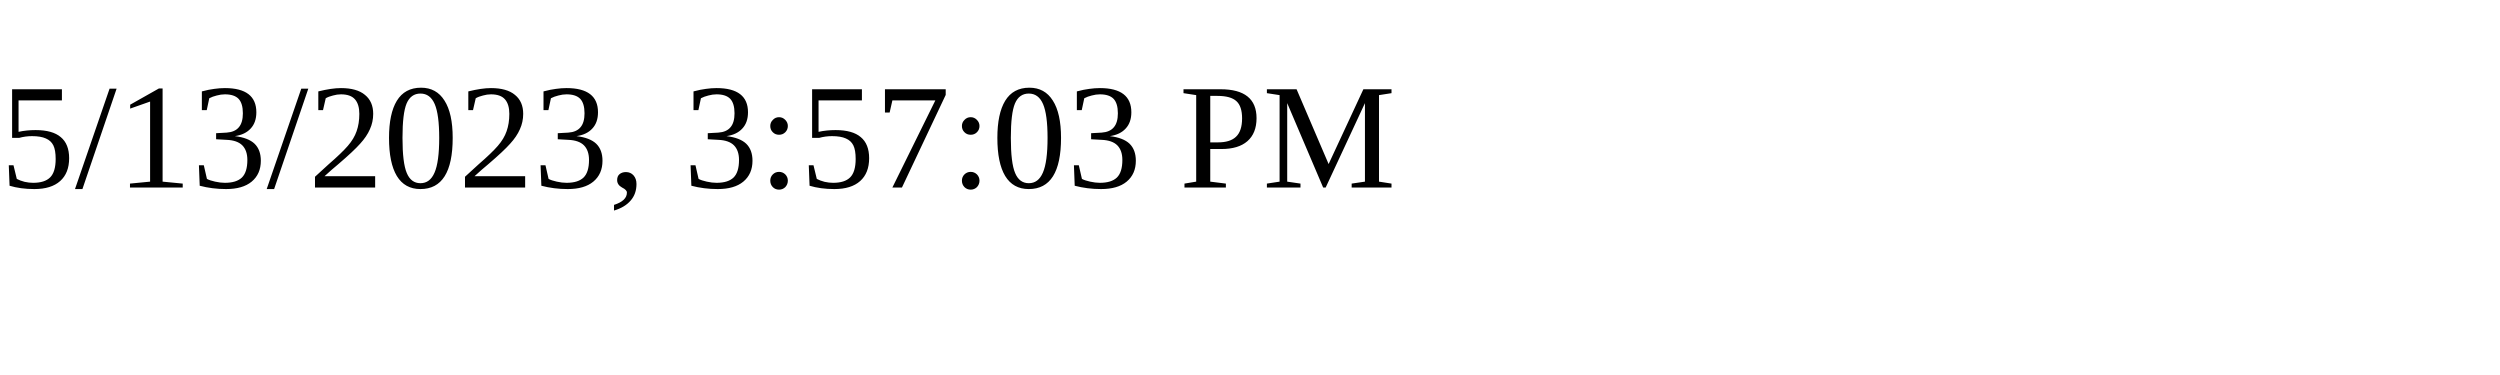
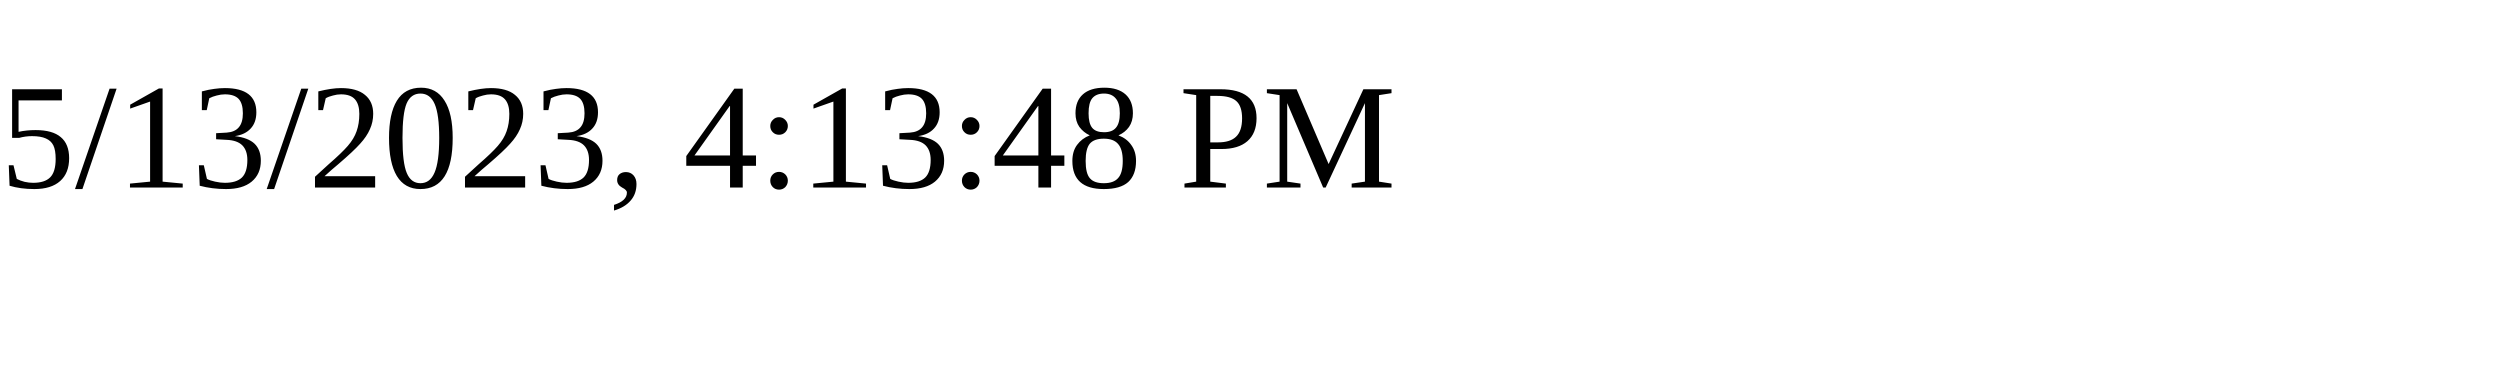
<svg xmlns="http://www.w3.org/2000/svg" height="30" width="200">
-   <text x="0" y="15">5/13/2023, 3:57:03 PM</text>
+   <text x="0" y="15">5/13/2023, 4:13:48 PM</text>
</svg>
